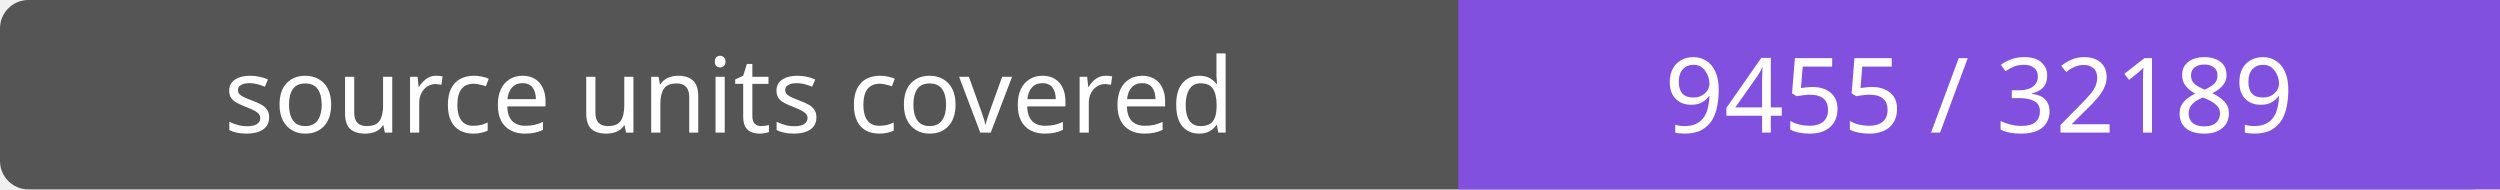
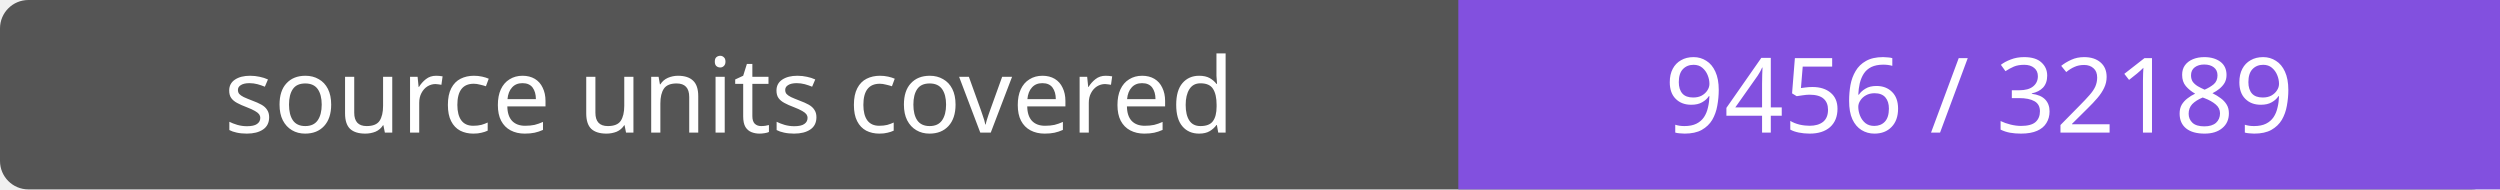
- <svg xmlns="http://www.w3.org/2000/svg" width="264" height="20" role="img" aria-label="source units covered: 9455 / 32189">
+ <svg xmlns="http://www.w3.org/2000/svg" width="264" height="20" role="img" aria-label="source units covered: 9456 / 32189">
  <rect width="264" height="20" rx="3" fill="#555" />
  <path fill="#8250df" d="M154 0h110v20H154z" />
  <g fill="#fff" text-anchor="middle" font-family="Verdana,sans-serif" font-size="11">
    <text x="77.0" y="14">source units covered</text>
-     <text x="209.0" y="14">9455 / 32189</text>
+     <text x="209.0" y="14">9456 / 32189</text>
  </g>
</svg>
